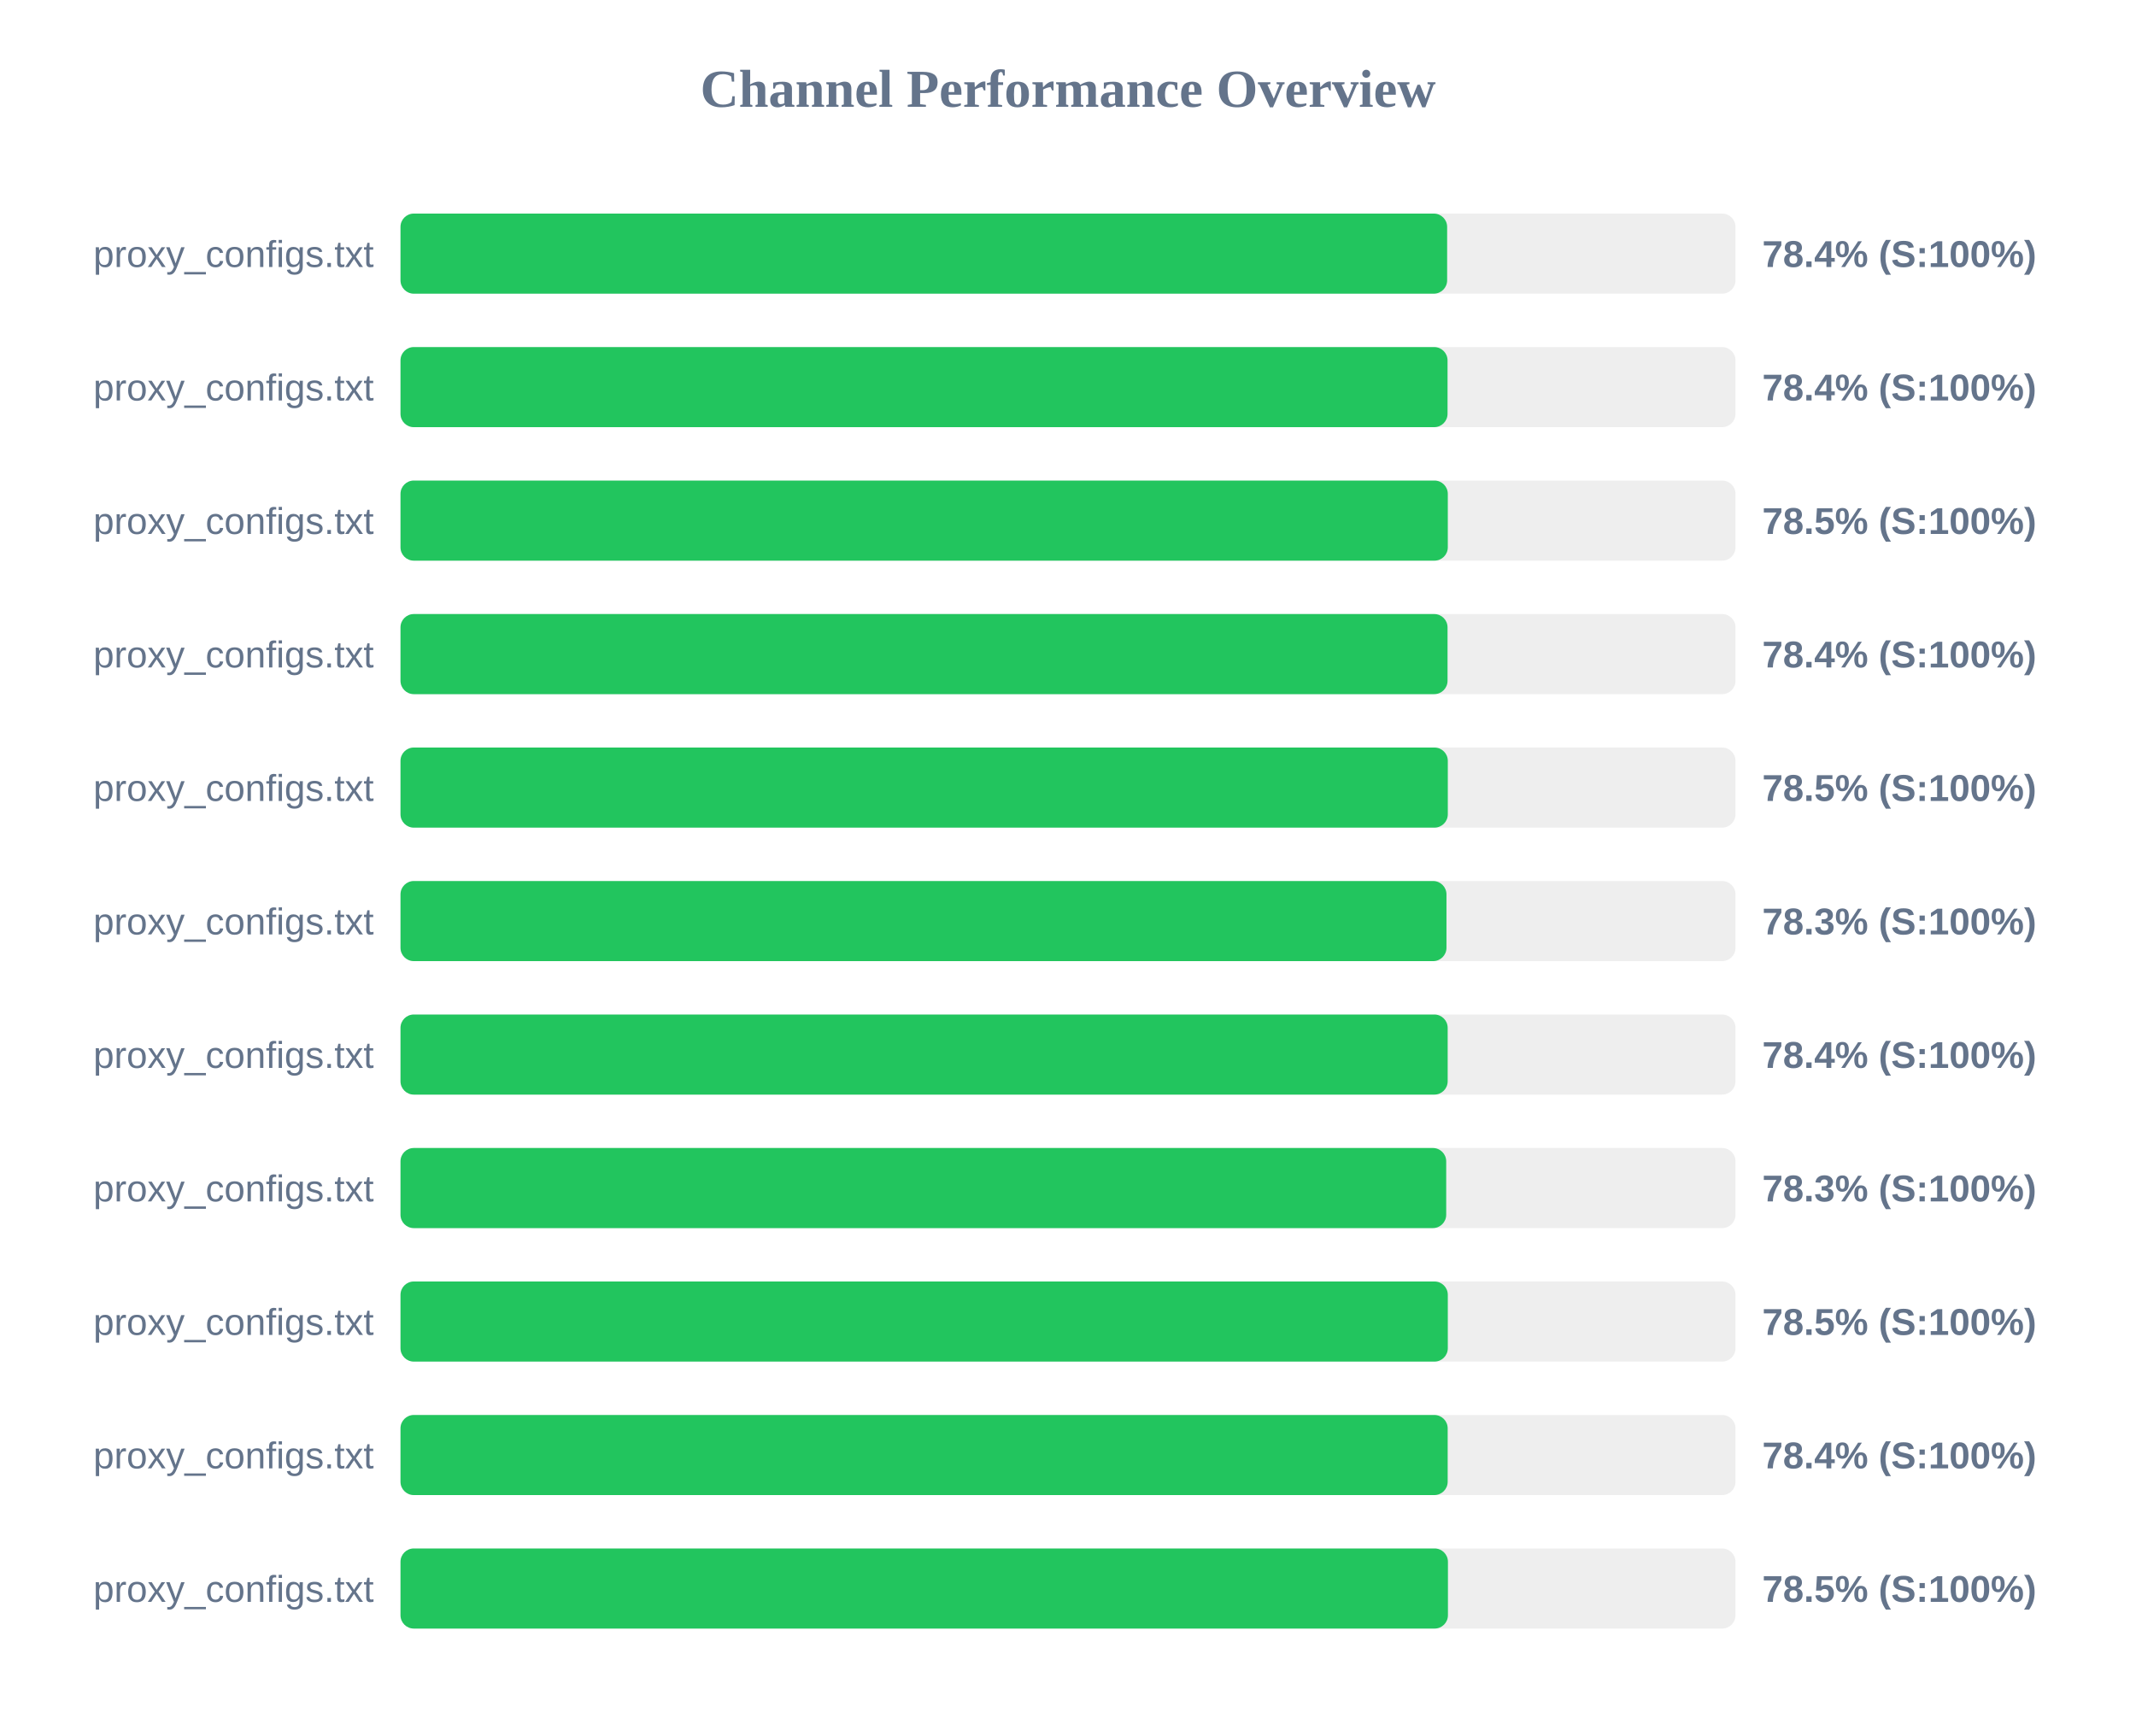
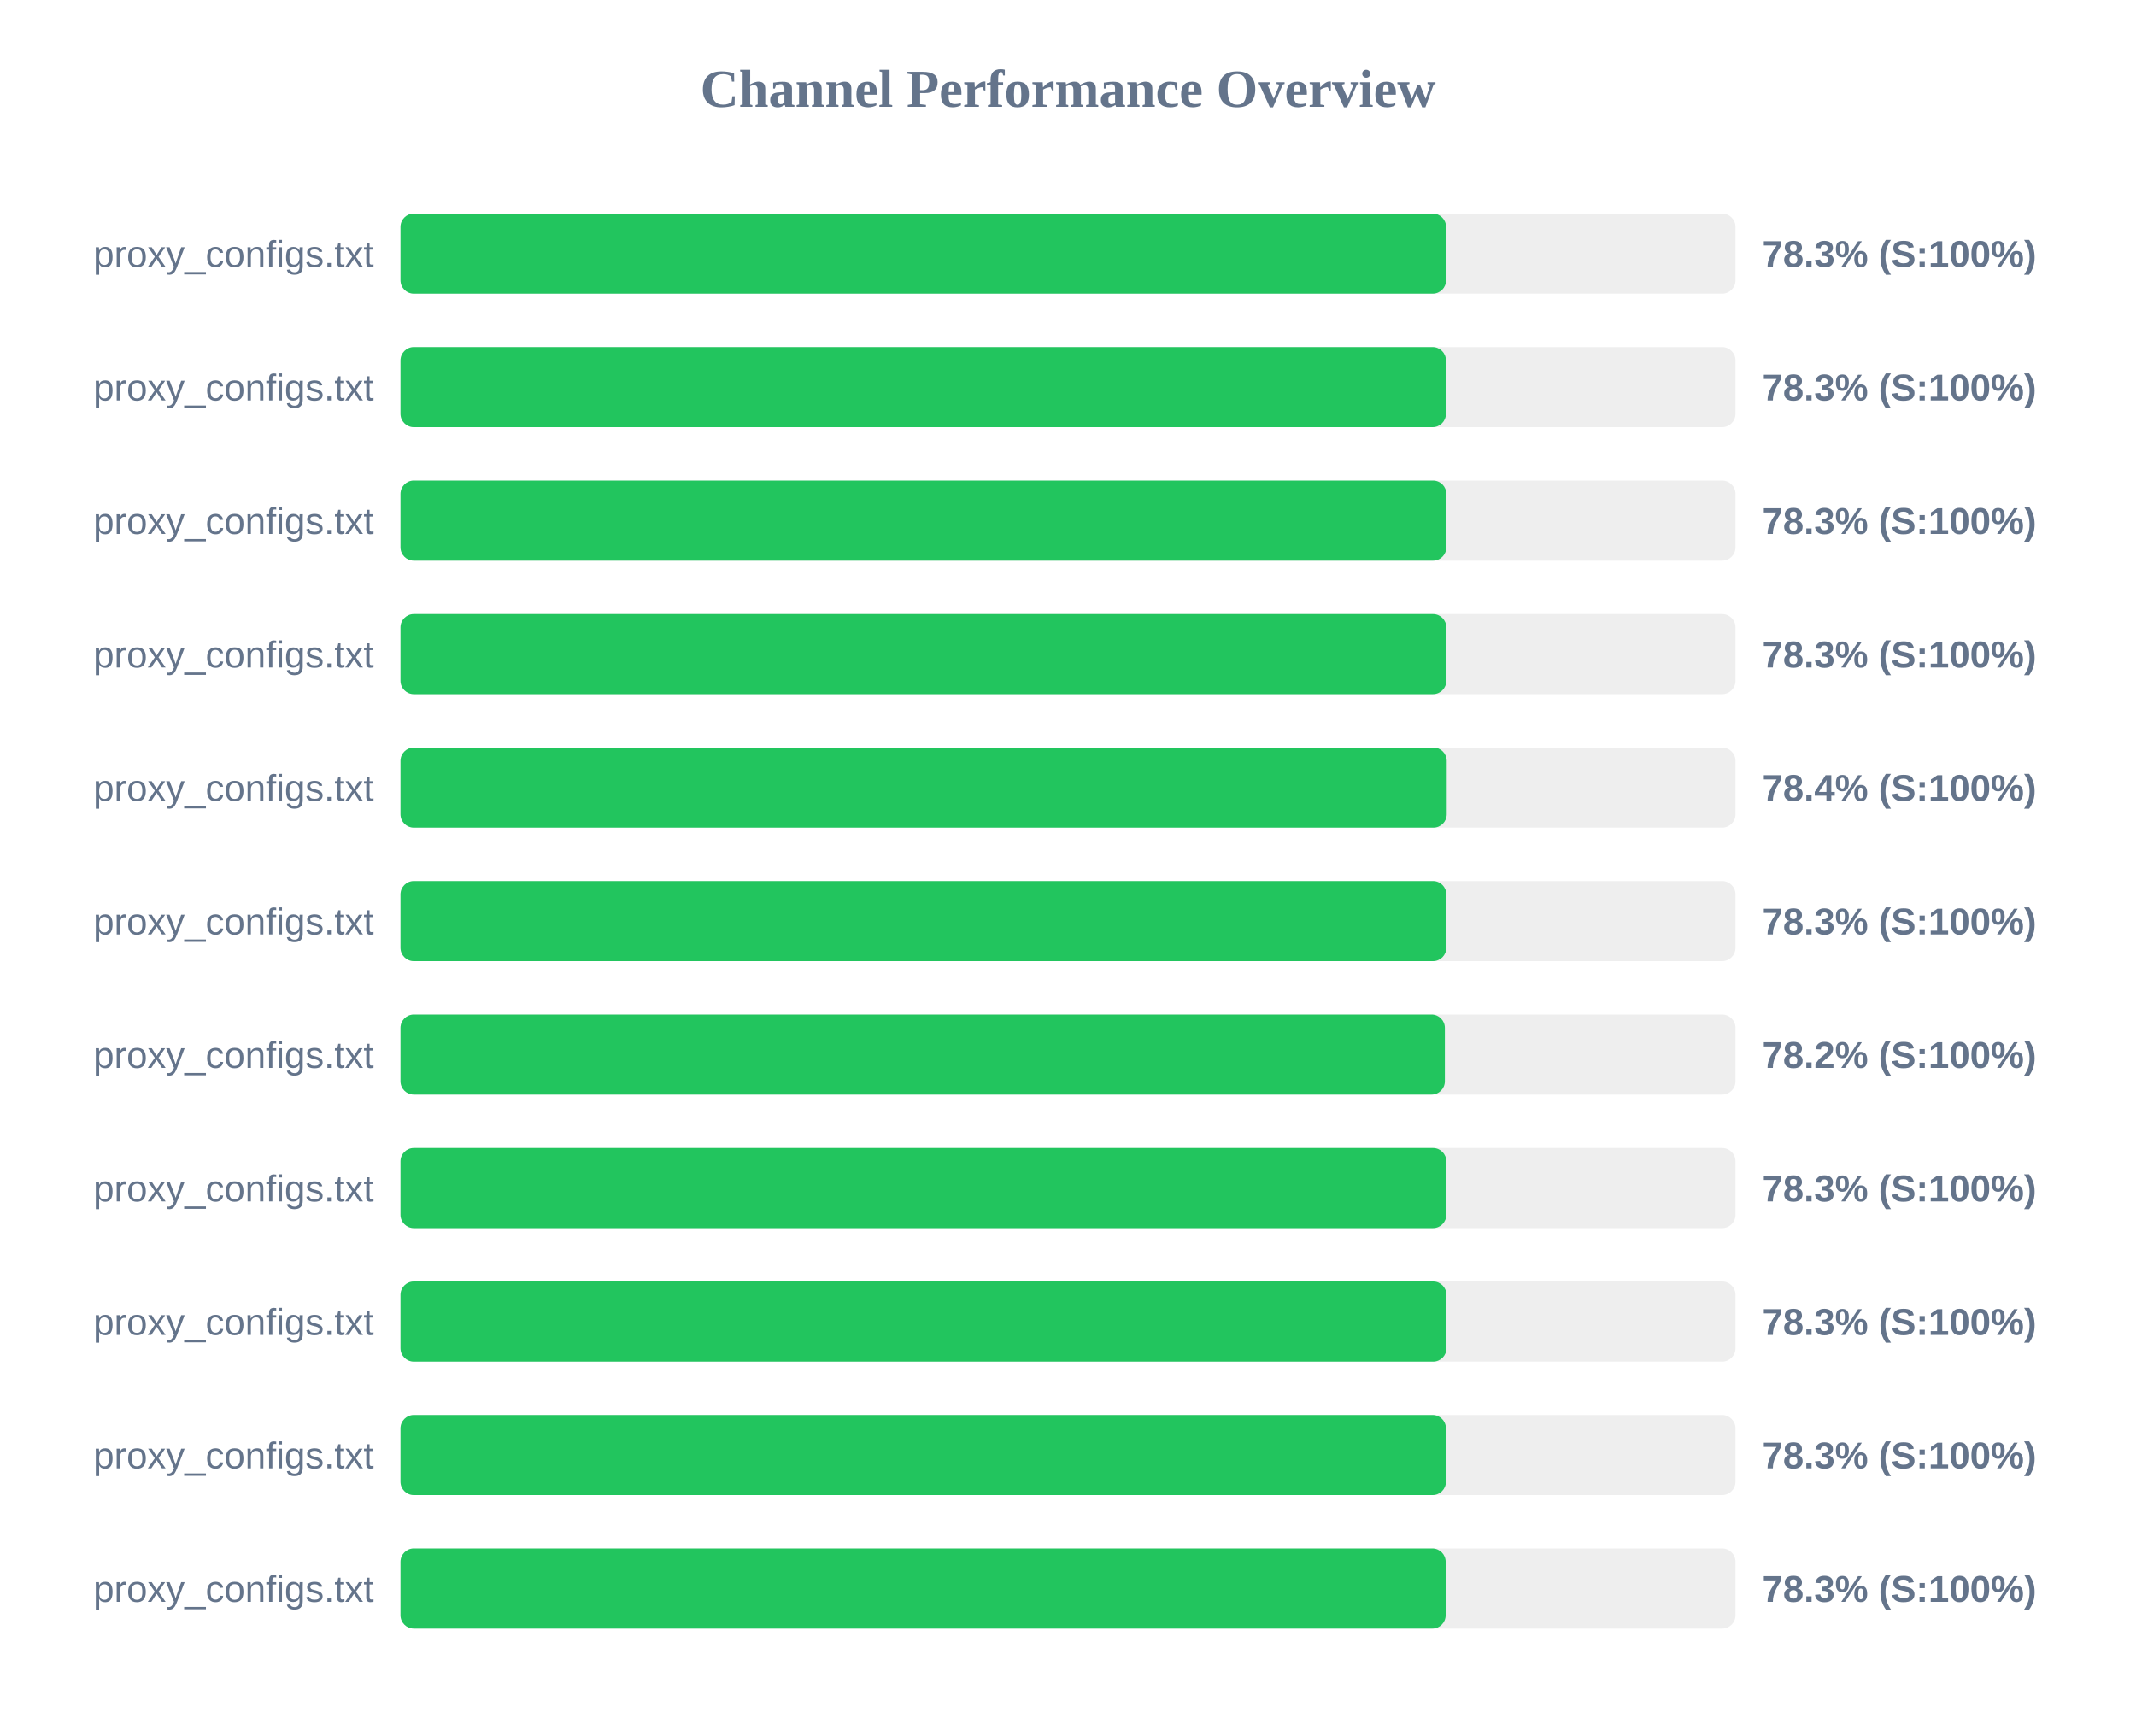
<svg xmlns="http://www.w3.org/2000/svg" width="800" height="650" version="1.1">
  <style>
        .row { font: 14px Arial; fill: #64748b; }
        .score { font: bold 14px Arial; fill: #64748b; }
    </style>
  <text x="400" y="40" text-anchor="middle" font-size="20px" font-weight="bold" fill="#64748b">Channel Performance Overview</text>
  <rect x="150" y="80" width="500" height="30" fill="#eee" rx="5" />
-   <rect x="150" y="80" width="392.0" height="30" fill="#22c55e" rx="5" />
+   <rect x="150" y="80" width="391.6" height="30" fill="#22c55e" rx="5" />
  <text x="140" y="100" text-anchor="end" class="row">proxy_configs.txt</text>
-   <text x="660" y="100" text-anchor="start" class="score">78.4% (S:100%)</text>
+   <text x="660" y="100" text-anchor="start" class="score">78.3% (S:100%)</text>
  <rect x="150" y="130" width="500" height="30" fill="#eee" rx="5" />
-   <rect x="150" y="130" width="392.15" height="30" fill="#22c55e" rx="5" />
+   <rect x="150" y="130" width="391.55" height="30" fill="#22c55e" rx="5" />
  <text x="140" y="150" text-anchor="end" class="row">proxy_configs.txt</text>
-   <text x="660" y="150" text-anchor="start" class="score">78.4% (S:100%)</text>
+   <text x="660" y="150" text-anchor="start" class="score">78.3% (S:100%)</text>
  <rect x="150" y="180" width="500" height="30" fill="#eee" rx="5" />
-   <rect x="150" y="180" width="392.25" height="30" fill="#22c55e" rx="5" />
+   <rect x="150" y="180" width="391.7" height="30" fill="#22c55e" rx="5" />
  <text x="140" y="200" text-anchor="end" class="row">proxy_configs.txt</text>
-   <text x="660" y="200" text-anchor="start" class="score">78.5% (S:100%)</text>
+   <text x="660" y="200" text-anchor="start" class="score">78.3% (S:100%)</text>
  <rect x="150" y="230" width="500" height="30" fill="#eee" rx="5" />
-   <rect x="150" y="230" width="392.15" height="30" fill="#22c55e" rx="5" />
+   <rect x="150" y="230" width="391.7" height="30" fill="#22c55e" rx="5" />
  <text x="140" y="250" text-anchor="end" class="row">proxy_configs.txt</text>
-   <text x="660" y="250" text-anchor="start" class="score">78.4% (S:100%)</text>
+   <text x="660" y="250" text-anchor="start" class="score">78.3% (S:100%)</text>
  <rect x="150" y="280" width="500" height="30" fill="#eee" rx="5" />
-   <rect x="150" y="280" width="392.25" height="30" fill="#22c55e" rx="5" />
+   <rect x="150" y="280" width="391.85" height="30" fill="#22c55e" rx="5" />
  <text x="140" y="300" text-anchor="end" class="row">proxy_configs.txt</text>
-   <text x="660" y="300" text-anchor="start" class="score">78.5% (S:100%)</text>
+   <text x="660" y="300" text-anchor="start" class="score">78.4% (S:100%)</text>
  <rect x="150" y="330" width="500" height="30" fill="#eee" rx="5" />
-   <rect x="150" y="330" width="391.75" height="30" fill="#22c55e" rx="5" />
+   <rect x="150" y="330" width="391.7" height="30" fill="#22c55e" rx="5" />
  <text x="140" y="350" text-anchor="end" class="row">proxy_configs.txt</text>
  <text x="660" y="350" text-anchor="start" class="score">78.3% (S:100%)</text>
  <rect x="150" y="380" width="500" height="30" fill="#eee" rx="5" />
-   <rect x="150" y="380" width="392.2" height="30" fill="#22c55e" rx="5" />
+   <rect x="150" y="380" width="391.15" height="30" fill="#22c55e" rx="5" />
  <text x="140" y="400" text-anchor="end" class="row">proxy_configs.txt</text>
-   <text x="660" y="400" text-anchor="start" class="score">78.4% (S:100%)</text>
+   <text x="660" y="400" text-anchor="start" class="score">78.2% (S:100%)</text>
  <rect x="150" y="430" width="500" height="30" fill="#eee" rx="5" />
-   <rect x="150" y="430" width="391.65" height="30" fill="#22c55e" rx="5" />
+   <rect x="150" y="430" width="391.7" height="30" fill="#22c55e" rx="5" />
  <text x="140" y="450" text-anchor="end" class="row">proxy_configs.txt</text>
  <text x="660" y="450" text-anchor="start" class="score">78.3% (S:100%)</text>
  <rect x="150" y="480" width="500" height="30" fill="#eee" rx="5" />
-   <rect x="150" y="480" width="392.25" height="30" fill="#22c55e" rx="5" />
+   <rect x="150" y="480" width="391.75" height="30" fill="#22c55e" rx="5" />
  <text x="140" y="500" text-anchor="end" class="row">proxy_configs.txt</text>
-   <text x="660" y="500" text-anchor="start" class="score">78.5% (S:100%)</text>
+   <text x="660" y="500" text-anchor="start" class="score">78.3% (S:100%)</text>
  <rect x="150" y="530" width="500" height="30" fill="#eee" rx="5" />
-   <rect x="150" y="530" width="392.2" height="30" fill="#22c55e" rx="5" />
+   <rect x="150" y="530" width="391.55" height="30" fill="#22c55e" rx="5" />
  <text x="140" y="550" text-anchor="end" class="row">proxy_configs.txt</text>
-   <text x="660" y="550" text-anchor="start" class="score">78.4% (S:100%)</text>
+   <text x="660" y="550" text-anchor="start" class="score">78.3% (S:100%)</text>
  <rect x="150" y="580" width="500" height="30" fill="#eee" rx="5" />
-   <rect x="150" y="580" width="392.3" height="30" fill="#22c55e" rx="5" />
+   <rect x="150" y="580" width="391.45" height="30" fill="#22c55e" rx="5" />
  <text x="140" y="600" text-anchor="end" class="row">proxy_configs.txt</text>
-   <text x="660" y="600" text-anchor="start" class="score">78.5% (S:100%)</text>
+   <text x="660" y="600" text-anchor="start" class="score">78.3% (S:100%)</text>
</svg>
